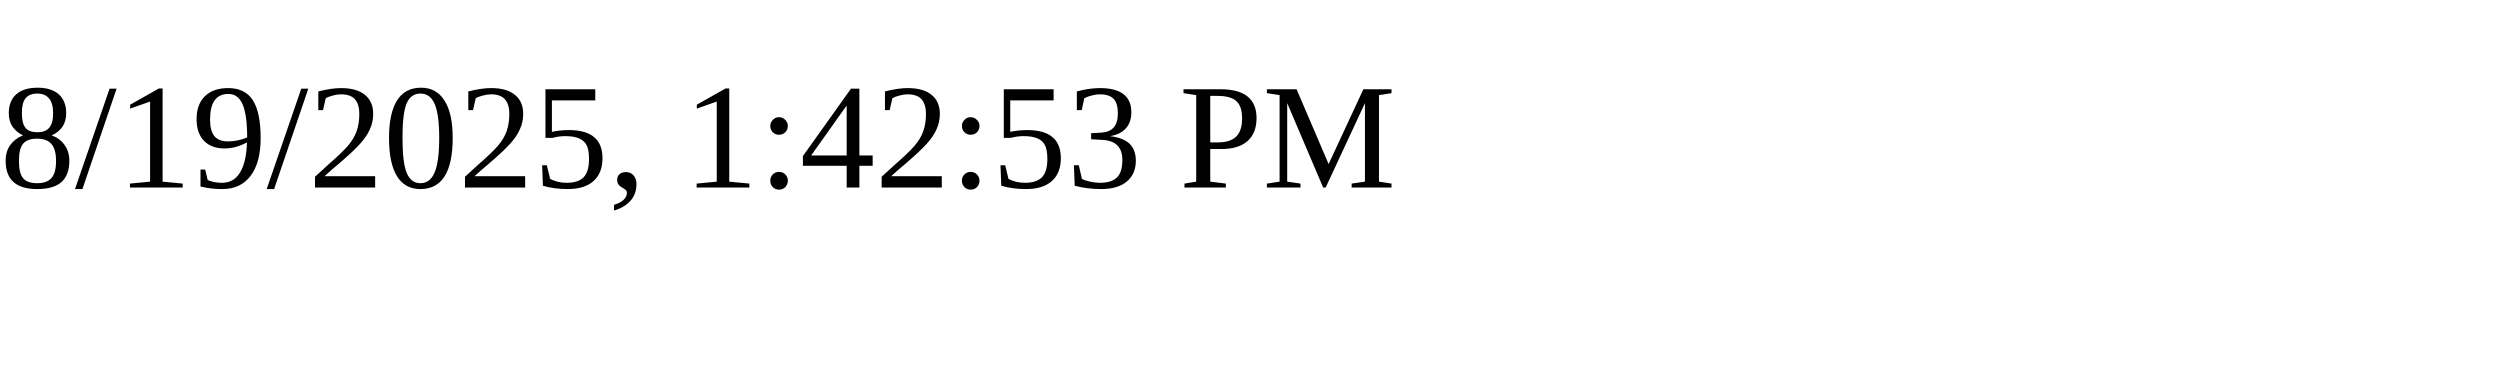
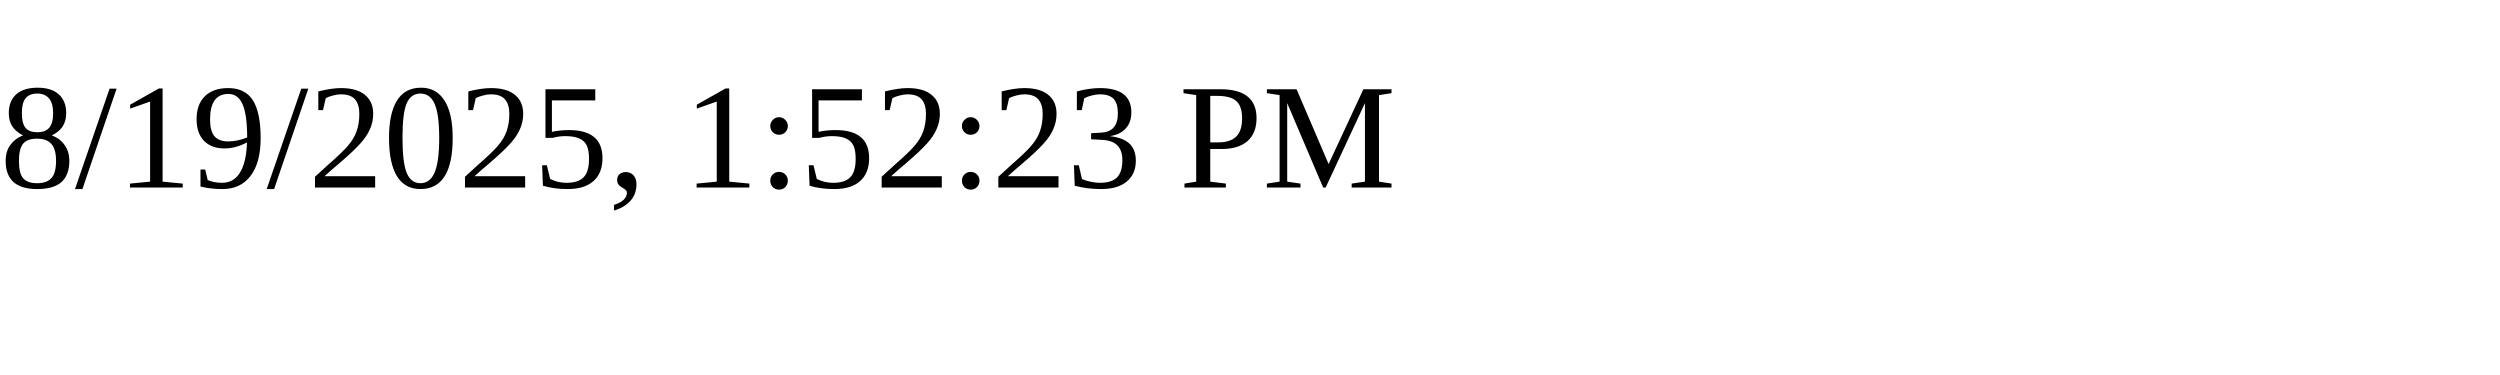
<svg xmlns="http://www.w3.org/2000/svg" height="30" width="200">
-   <text x="0" y="15">8/19/2025, 1:42:53 PM</text>
+   <text x="0" y="15">8/19/2025, 1:52:23 PM</text>
</svg>
